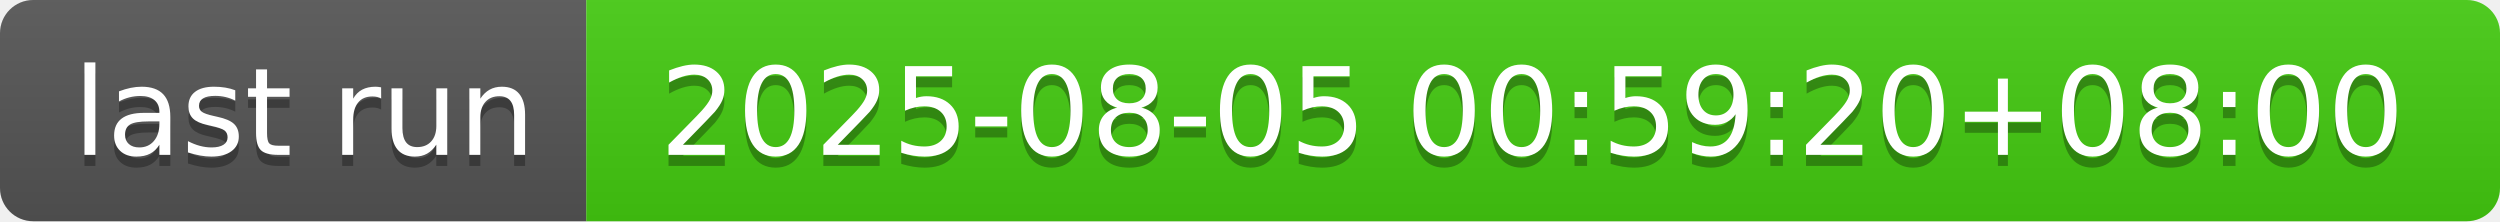
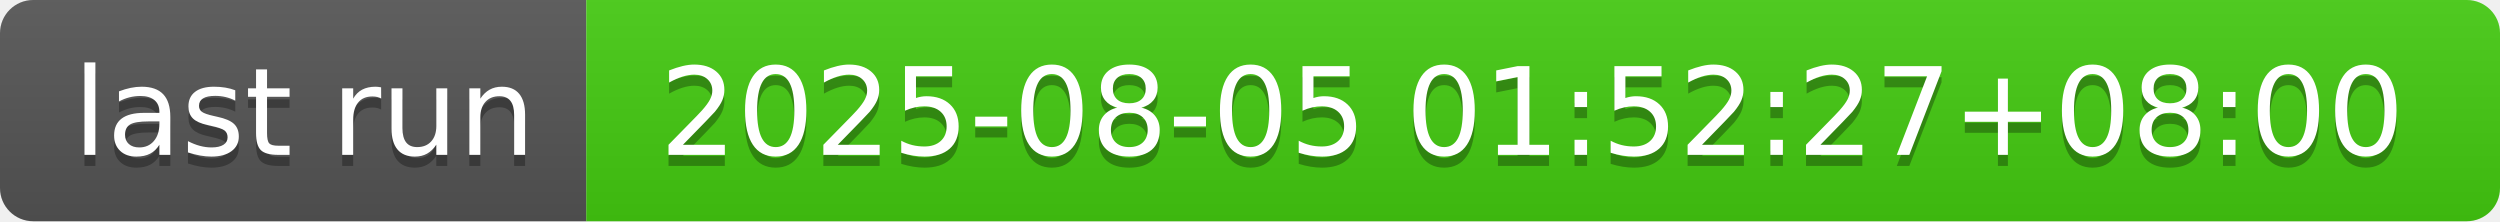
- <svg xmlns="http://www.w3.org/2000/svg" width="226" height="20" role="img" aria-label="last run: 2025-08-05 00:59:20+08:00">
+ <svg xmlns="http://www.w3.org/2000/svg" width="226" height="20" role="img" aria-label="last run: 2025-08-05 01:52:27+08:00">
  <linearGradient id="s" x2="0" y2="100%">
    <stop offset="0" stop-color="#bbb" stop-opacity=".1" />
    <stop offset="1" stop-opacity=".1" />
  </linearGradient>
  <clipPath id="r">
    <rect width="226" height="20" rx="3" fill="#fff" />
  </clipPath>
  <g clip-path="url(#r)">
    <rect width="53" height="20" fill="#555" />
    <rect x="53" width="173" height="20" fill="#4c1" />
    <rect width="226" height="20" fill="url(#s)" />
  </g>
  <g fill="#fff" text-anchor="middle" font-family="Verdana,Geneva,DejaVu Sans,sans-serif" text-rendering="geometricPrecision" font-size="110">
    <text aria-hidden="true" x="275" y="150" fill="#010101" fill-opacity=".3" transform="scale(.1)" textLength="430">last run</text>
    <text x="275" y="140" transform="scale(.1)" fill="#fff" textLength="430">last run</text>
-     <text aria-hidden="true" x="1385" y="150" fill="#010101" fill-opacity=".3" transform="scale(.1)" textLength="1630">2025-08-05 00:59:20+08:00</text>
-     <text x="1385" y="140" transform="scale(.1)" fill="#fff" textLength="1630">2025-08-05 00:59:20+08:00</text>
+     <text aria-hidden="true" x="1385" y="150" fill="#010101" fill-opacity=".3" transform="scale(.1)" textLength="1630">2025-08-05 01:52:27+08:00</text>
+     <text x="1385" y="140" transform="scale(.1)" fill="#fff" textLength="1630">2025-08-05 01:52:27+08:00</text>
  </g>
</svg>
